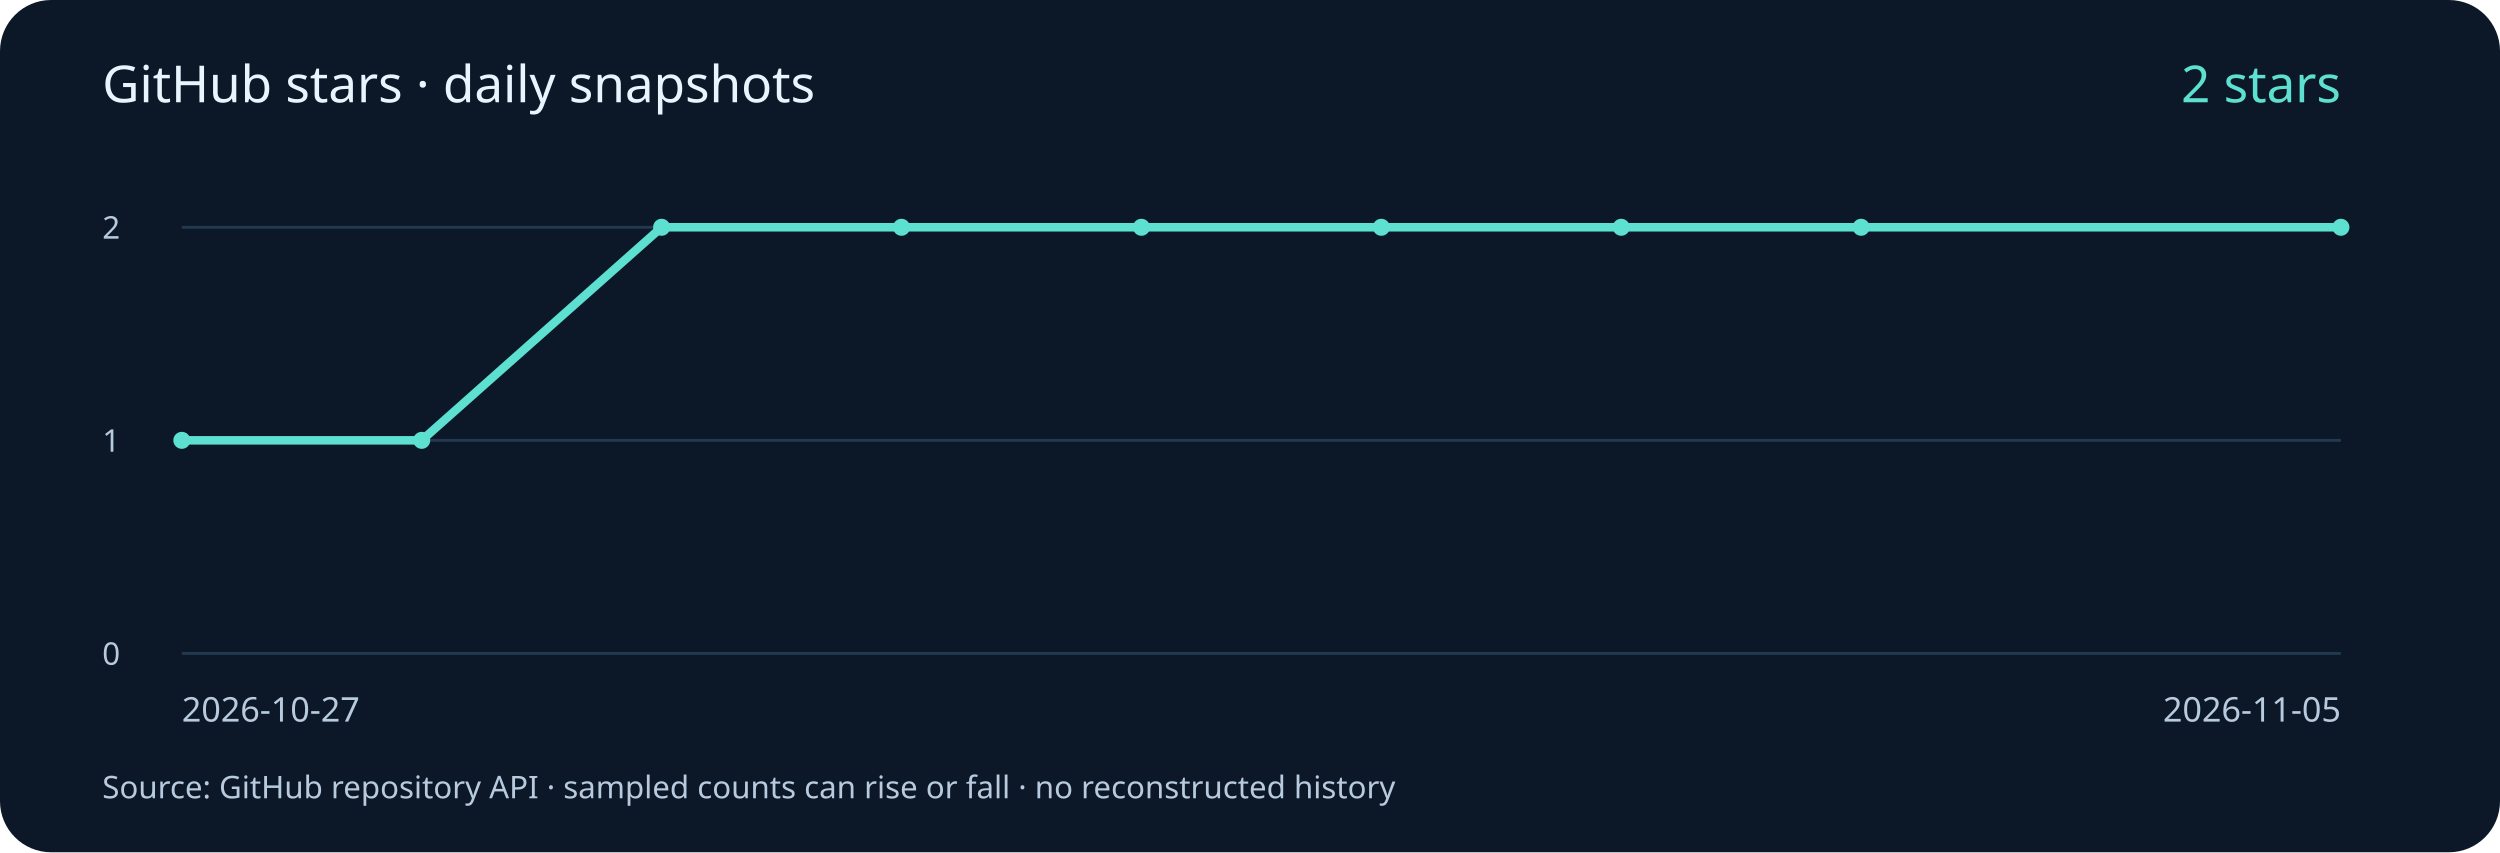
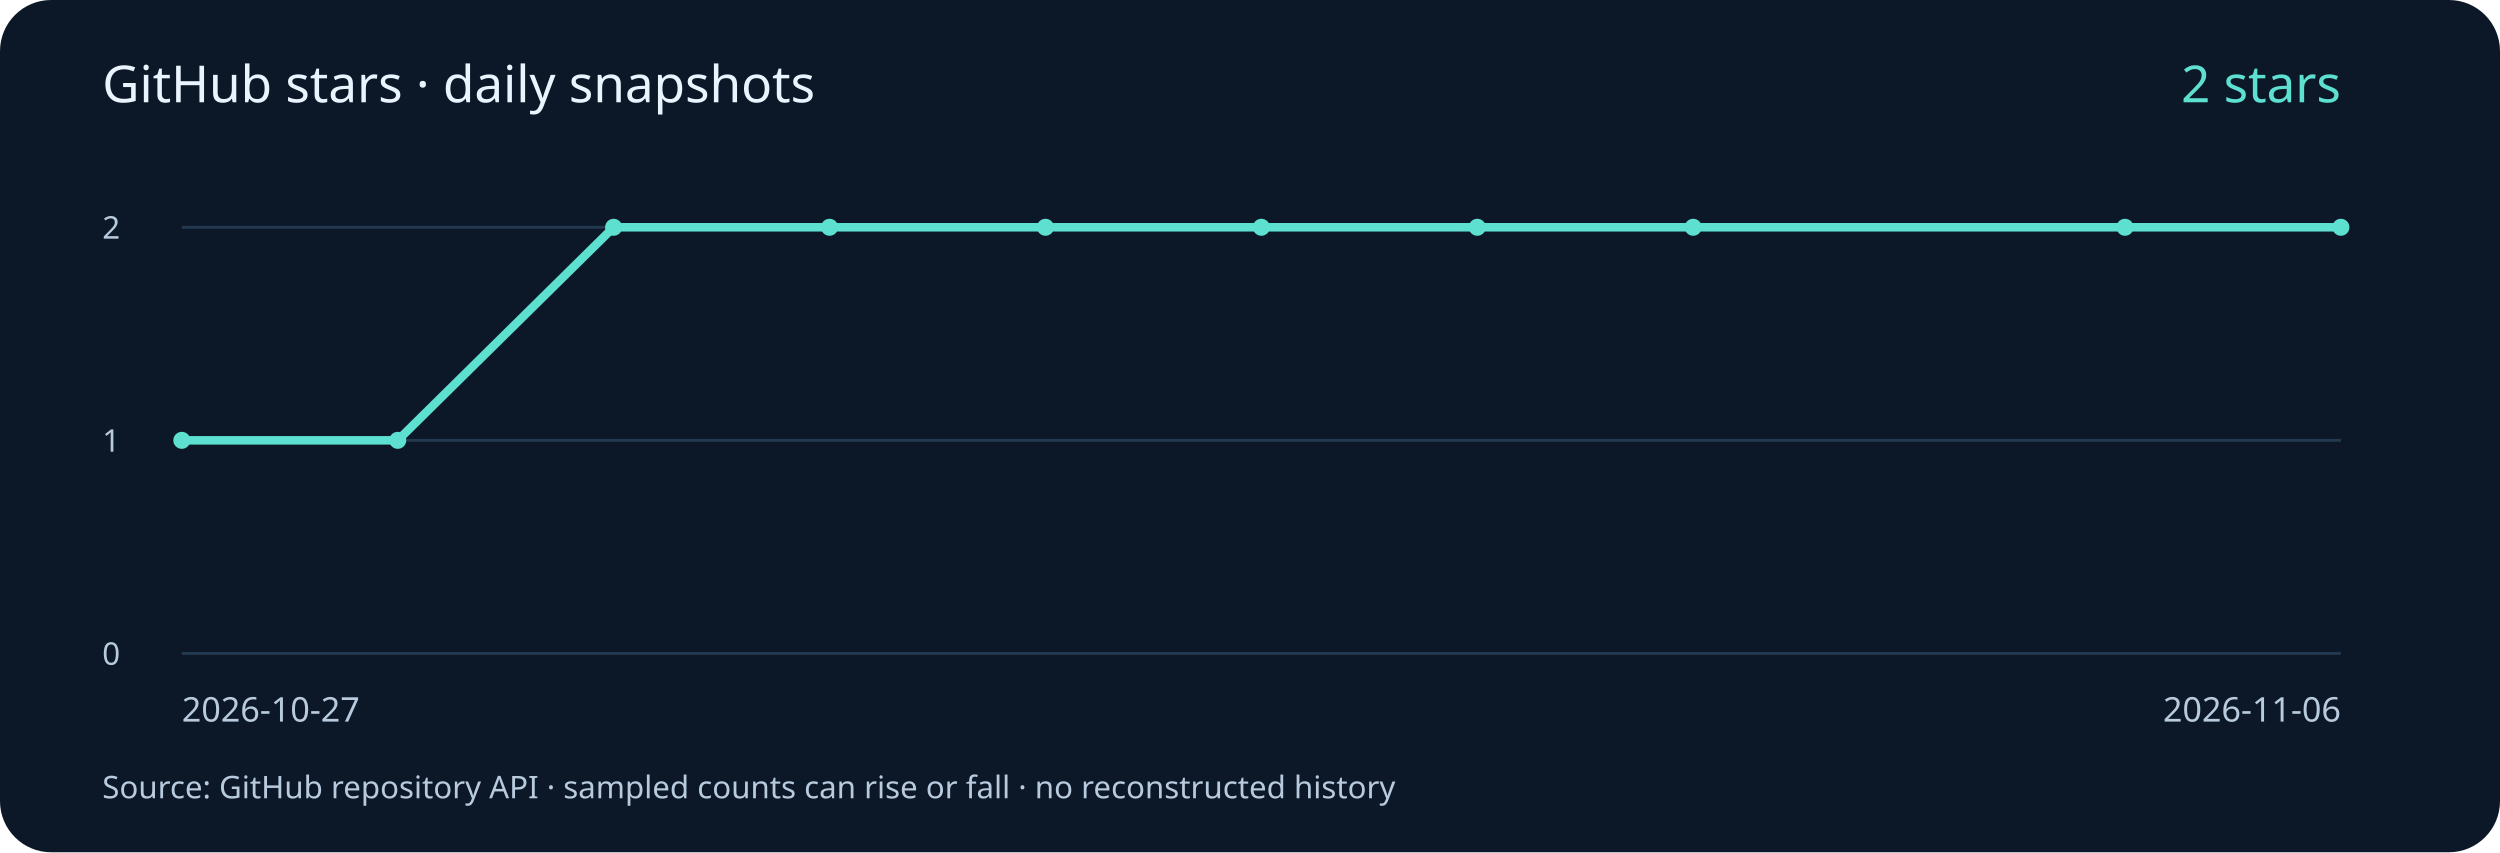
<svg xmlns="http://www.w3.org/2000/svg" width="880" height="300" viewBox="0 0 880 300" role="img" aria-labelledby="title desc">
  <rect width="880" height="300" rx="18" fill="#0c1828" />
  <g font-family="system-ui, sans-serif" fill="#b8cadd">
    <text x="36" y="36" font-size="18" fill="#eaf4ff">GitHub stars · daily snapshots</text>
    <path d="M64 230 H824" stroke="#23394f" />
    <text x="36" y="234" font-size="11">0</text>
    <path d="M64 155.0 H824" stroke="#23394f" />
    <text x="36" y="159.0" font-size="11">1</text>
    <path d="M64 80 H824" stroke="#23394f" />
    <text x="36" y="84" font-size="11">2</text>
-     <polyline points="64.00,155.00 148.44,155.00 232.89,80.00 317.33,80.00 401.78,80.00 486.22,80.00 570.67,80.00 655.11,80.00 824.00,80.00" fill="none" stroke="#5ee0d0" stroke-width="3" />
+     <polyline points="64.00,155.00 140.00,155.00 216.00,80.00 292.00,80.00 368.00,80.00 444.00,80.00 520.00,80.00 596.00,80.00 748.00,80.00 824.00,80.00" fill="none" stroke="#5ee0d0" stroke-width="3" />
    <circle cx="64.00" cy="155.00" r="3" fill="#5ee0d0" />
-     <circle cx="148.44" cy="155.00" r="3" fill="#5ee0d0" />
-     <circle cx="232.89" cy="80.00" r="3" fill="#5ee0d0" />
-     <circle cx="317.33" cy="80.00" r="3" fill="#5ee0d0" />
-     <circle cx="401.78" cy="80.00" r="3" fill="#5ee0d0" />
-     <circle cx="486.22" cy="80.00" r="3" fill="#5ee0d0" />
-     <circle cx="570.67" cy="80.00" r="3" fill="#5ee0d0" />
-     <circle cx="655.11" cy="80.00" r="3" fill="#5ee0d0" />
+     <circle cx="140.00" cy="155.00" r="3" fill="#5ee0d0" />
+     <circle cx="216.00" cy="80.00" r="3" fill="#5ee0d0" />
+     <circle cx="292.00" cy="80.00" r="3" fill="#5ee0d0" />
+     <circle cx="368.00" cy="80.00" r="3" fill="#5ee0d0" />
+     <circle cx="444.00" cy="80.00" r="3" fill="#5ee0d0" />
+     <circle cx="520.00" cy="80.00" r="3" fill="#5ee0d0" />
+     <circle cx="596.00" cy="80.00" r="3" fill="#5ee0d0" />
+     <circle cx="748.00" cy="80.00" r="3" fill="#5ee0d0" />
    <circle cx="824.00" cy="80.00" r="3" fill="#5ee0d0" />
    <text x="64" y="254" font-size="12">2026-10-27</text>
-     <text x="824" y="254" font-size="12" text-anchor="end">2026-11-05</text>
+     <text x="824" y="254" font-size="12" text-anchor="end">2026-11-06</text>
    <text x="824" y="36" font-size="18" fill="#5ee0d0" text-anchor="end">2 stars</text>
    <text x="36" y="281" font-size="11">Source: GitHub repository API · sampled counts can rise or fall · no reconstructed history</text>
  </g>
</svg>
